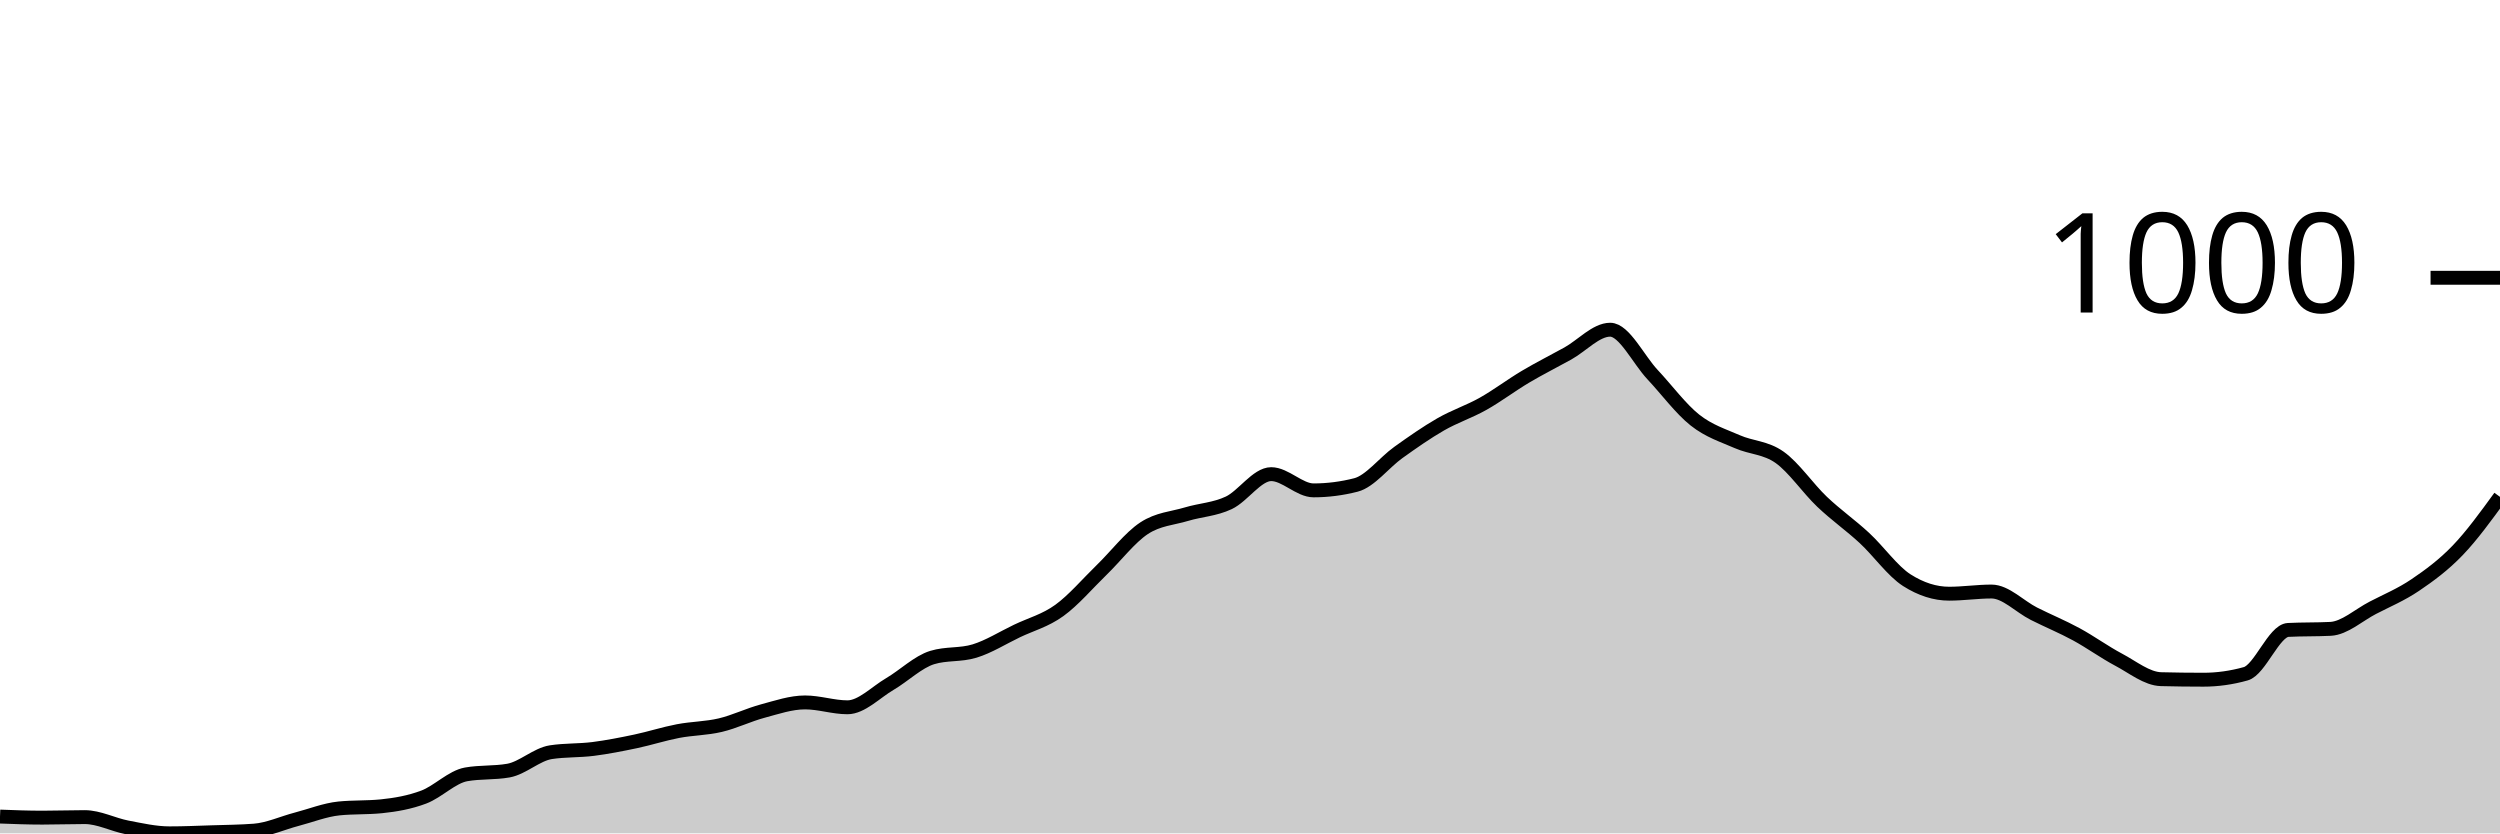
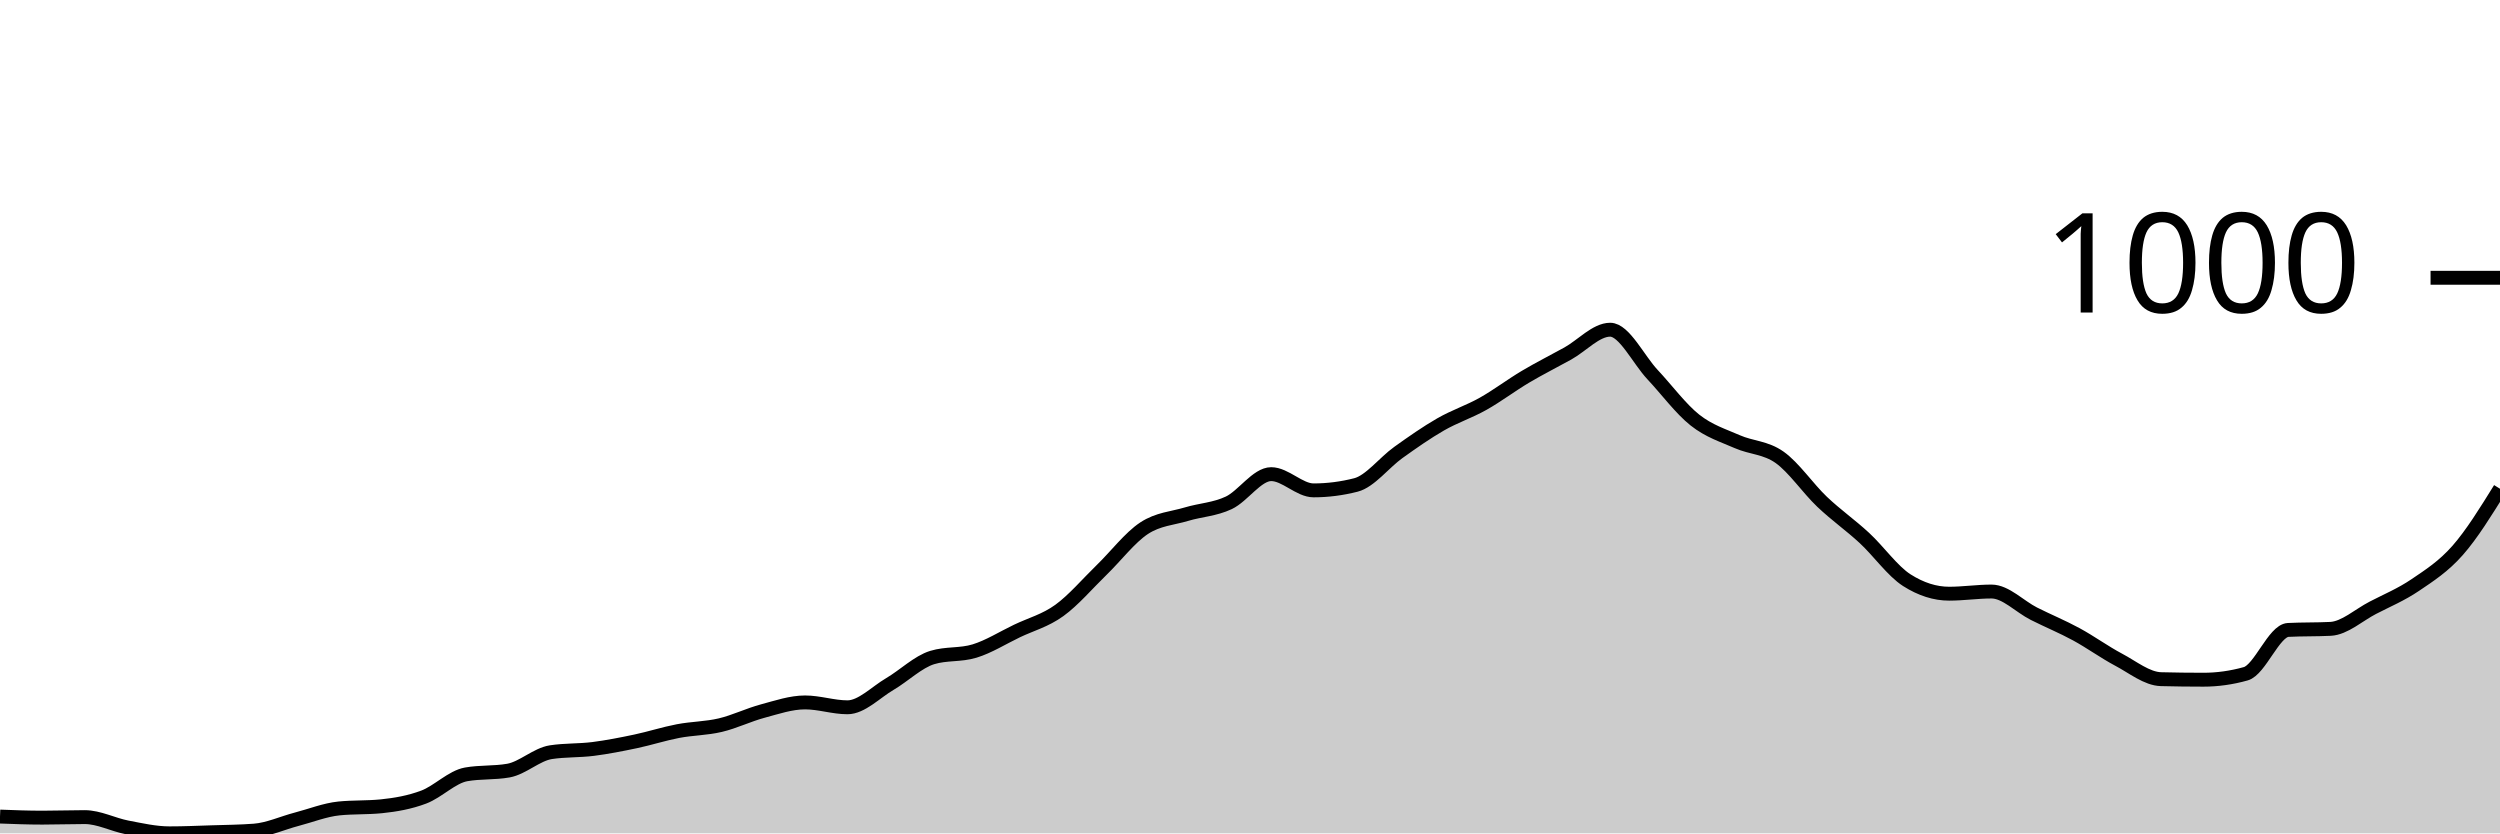
<svg xmlns="http://www.w3.org/2000/svg" viewBox="0 0 180 60">
  <g transform="translate(0,20)">
-     <path class="area" fill="rgba(0, 0, 0, 0.2)" d="M0,38.793C1.017,38.832,2.034,38.87,3.051,38.87C4.068,38.87,5.085,38.832,6.102,38.832C7.119,38.832,8.136,39.377,9.153,39.572C10.169,39.766,11.186,40,12.203,40C13.22,40,14.237,39.955,15.254,39.922C16.271,39.89,17.288,39.883,18.305,39.805C19.322,39.727,20.339,39.253,21.356,38.987C22.373,38.721,23.39,38.312,24.407,38.208C25.424,38.105,26.441,38.156,27.458,38.053C28.475,37.949,29.492,37.773,30.508,37.39C31.525,37.007,32.542,35.936,33.559,35.755C34.576,35.573,35.593,35.664,36.61,35.482C37.627,35.3,38.644,34.314,39.661,34.158C40.678,34.002,41.695,34.054,42.712,33.924C43.729,33.794,44.746,33.593,45.763,33.379C46.78,33.165,47.797,32.833,48.814,32.639C49.831,32.444,50.847,32.451,51.864,32.21C52.881,31.97,53.898,31.47,54.915,31.198C55.932,30.925,56.949,30.574,57.966,30.574C58.983,30.574,60,30.925,61.017,30.925C62.034,30.925,63.051,29.847,64.068,29.25C65.085,28.653,66.102,27.653,67.119,27.342C68.136,27.03,69.153,27.186,70.169,26.874C71.186,26.563,72.203,25.92,73.22,25.433C74.237,24.946,75.254,24.687,76.271,23.953C77.288,23.22,78.305,22.019,79.322,21.032C80.339,20.045,81.356,18.702,82.373,18.033C83.39,17.364,84.407,17.326,85.424,17.02C86.441,16.715,87.458,16.683,88.475,16.203C89.492,15.722,90.508,14.138,91.525,14.138C92.542,14.138,93.559,15.307,94.576,15.307C95.593,15.307,96.61,15.177,97.627,14.917C98.644,14.658,99.661,13.307,100.678,12.58C101.695,11.853,102.712,11.139,103.729,10.555C104.746,9.971,105.763,9.646,106.78,9.075C107.797,8.504,108.814,7.731,109.831,7.128C110.847,6.524,111.864,6.018,112.881,5.453C113.898,4.888,114.915,3.739,115.932,3.739C116.949,3.739,117.966,5.888,118.983,6.972C120,8.056,121.017,9.438,122.034,10.243C123.051,11.048,124.068,11.353,125.085,11.801C126.102,12.249,127.119,12.21,128.136,12.931C129.153,13.651,130.169,15.157,131.186,16.125C132.203,17.092,133.22,17.793,134.237,18.734C135.254,19.675,136.271,21.123,137.288,21.772C138.305,22.421,139.322,22.746,140.339,22.746C141.356,22.746,142.373,22.59,143.39,22.59C144.407,22.59,145.424,23.674,146.441,24.187C147.458,24.7,148.475,25.115,149.492,25.667C150.508,26.219,151.525,26.959,152.542,27.498C153.559,28.036,154.576,28.874,155.593,28.9C156.61,28.926,157.627,28.939,158.644,28.939C159.661,28.939,160.678,28.796,161.695,28.51C162.712,28.225,163.729,25.407,164.746,25.355C165.763,25.303,166.78,25.329,167.797,25.278C168.814,25.226,169.831,24.284,170.847,23.759C171.864,23.233,172.881,22.811,173.898,22.123C174.915,21.435,175.932,20.688,176.949,19.63C177.966,18.572,178.983,17.173,180,15.774L180,40C178.983,40,177.966,40,176.949,40C175.932,40,174.915,40,173.898,40C172.881,40,171.864,40,170.847,40C169.831,40,168.814,40,167.797,40C166.78,40,165.763,40,164.746,40C163.729,40,162.712,40,161.695,40C160.678,40,159.661,40,158.644,40C157.627,40,156.61,40,155.593,40C154.576,40,153.559,40,152.542,40C151.525,40,150.508,40,149.492,40C148.475,40,147.458,40,146.441,40C145.424,40,144.407,40,143.39,40C142.373,40,141.356,40,140.339,40C139.322,40,138.305,40,137.288,40C136.271,40,135.254,40,134.237,40C133.22,40,132.203,40,131.186,40C130.169,40,129.153,40,128.136,40C127.119,40,126.102,40,125.085,40C124.068,40,123.051,40,122.034,40C121.017,40,120,40,118.983,40C117.966,40,116.949,40,115.932,40C114.915,40,113.898,40,112.881,40C111.864,40,110.847,40,109.831,40C108.814,40,107.797,40,106.78,40C105.763,40,104.746,40,103.729,40C102.712,40,101.695,40,100.678,40C99.661,40,98.644,40,97.627,40C96.61,40,95.593,40,94.576,40C93.559,40,92.542,40,91.525,40C90.508,40,89.492,40,88.475,40C87.458,40,86.441,40,85.424,40C84.407,40,83.39,40,82.373,40C81.356,40,80.339,40,79.322,40C78.305,40,77.288,40,76.271,40C75.254,40,74.237,40,73.22,40C72.203,40,71.186,40,70.169,40C69.153,40,68.136,40,67.119,40C66.102,40,65.085,40,64.068,40C63.051,40,62.034,40,61.017,40C60,40,58.983,40,57.966,40C56.949,40,55.932,40,54.915,40C53.898,40,52.881,40,51.864,40C50.847,40,49.831,40,48.814,40C47.797,40,46.78,40,45.763,40C44.746,40,43.729,40,42.712,40C41.695,40,40.678,40,39.661,40C38.644,40,37.627,40,36.61,40C35.593,40,34.576,40,33.559,40C32.542,40,31.525,40,30.508,40C29.492,40,28.475,40,27.458,40C26.441,40,25.424,40,24.407,40C23.39,40,22.373,40,21.356,40C20.339,40,19.322,40,18.305,40C17.288,40,16.271,40,15.254,40C14.237,40,13.22,40,12.203,40C11.186,40,10.169,40,9.153,40C8.136,40,7.119,40,6.102,40C5.085,40,4.068,40,3.051,40C2.034,40,1.017,40,0,40Z" />
-     <path class="line" stroke="black" fill="none" d="M0,38.793C1.017,38.832,2.034,38.87,3.051,38.87C4.068,38.87,5.085,38.832,6.102,38.832C7.119,38.832,8.136,39.377,9.153,39.572C10.169,39.766,11.186,40,12.203,40C13.22,40,14.237,39.955,15.254,39.922C16.271,39.89,17.288,39.883,18.305,39.805C19.322,39.727,20.339,39.253,21.356,38.987C22.373,38.721,23.39,38.312,24.407,38.208C25.424,38.105,26.441,38.156,27.458,38.053C28.475,37.949,29.492,37.773,30.508,37.39C31.525,37.007,32.542,35.936,33.559,35.755C34.576,35.573,35.593,35.664,36.61,35.482C37.627,35.3,38.644,34.314,39.661,34.158C40.678,34.002,41.695,34.054,42.712,33.924C43.729,33.794,44.746,33.593,45.763,33.379C46.78,33.165,47.797,32.833,48.814,32.639C49.831,32.444,50.847,32.451,51.864,32.21C52.881,31.97,53.898,31.47,54.915,31.198C55.932,30.925,56.949,30.574,57.966,30.574C58.983,30.574,60,30.925,61.017,30.925C62.034,30.925,63.051,29.847,64.068,29.25C65.085,28.653,66.102,27.653,67.119,27.342C68.136,27.03,69.153,27.186,70.169,26.874C71.186,26.563,72.203,25.92,73.22,25.433C74.237,24.946,75.254,24.687,76.271,23.953C77.288,23.22,78.305,22.019,79.322,21.032C80.339,20.045,81.356,18.702,82.373,18.033C83.39,17.364,84.407,17.326,85.424,17.02C86.441,16.715,87.458,16.683,88.475,16.203C89.492,15.722,90.508,14.138,91.525,14.138C92.542,14.138,93.559,15.307,94.576,15.307C95.593,15.307,96.61,15.177,97.627,14.917C98.644,14.658,99.661,13.307,100.678,12.58C101.695,11.853,102.712,11.139,103.729,10.555C104.746,9.971,105.763,9.646,106.78,9.075C107.797,8.504,108.814,7.731,109.831,7.128C110.847,6.524,111.864,6.018,112.881,5.453C113.898,4.888,114.915,3.739,115.932,3.739C116.949,3.739,117.966,5.888,118.983,6.972C120,8.056,121.017,9.438,122.034,10.243C123.051,11.048,124.068,11.353,125.085,11.801C126.102,12.249,127.119,12.21,128.136,12.931C129.153,13.651,130.169,15.157,131.186,16.125C132.203,17.092,133.22,17.793,134.237,18.734C135.254,19.675,136.271,21.123,137.288,21.772C138.305,22.421,139.322,22.746,140.339,22.746C141.356,22.746,142.373,22.59,143.39,22.59C144.407,22.59,145.424,23.674,146.441,24.187C147.458,24.7,148.475,25.115,149.492,25.667C150.508,26.219,151.525,26.959,152.542,27.498C153.559,28.036,154.576,28.874,155.593,28.9C156.61,28.926,157.627,28.939,158.644,28.939C159.661,28.939,160.678,28.796,161.695,28.51C162.712,28.225,163.729,25.407,164.746,25.355C165.763,25.303,166.78,25.329,167.797,25.278C168.814,25.226,169.831,24.284,170.847,23.759C171.864,23.233,172.881,22.811,173.898,22.123C174.915,21.435,175.932,20.688,176.949,19.63C177.966,18.572,178.983,17.173,180,15.774" />
+     <path class="area" fill="rgba(0, 0, 0, 0.2)" d="M0,38.793C1.017,38.832,2.034,38.87,3.051,38.87C4.068,38.87,5.085,38.832,6.102,38.832C7.119,38.832,8.136,39.377,9.153,39.572C10.169,39.766,11.186,40,12.203,40C13.22,40,14.237,39.955,15.254,39.922C16.271,39.89,17.288,39.883,18.305,39.805C19.322,39.727,20.339,39.253,21.356,38.987C22.373,38.721,23.39,38.312,24.407,38.208C25.424,38.105,26.441,38.156,27.458,38.053C28.475,37.949,29.492,37.773,30.508,37.39C31.525,37.007,32.542,35.936,33.559,35.755C34.576,35.573,35.593,35.664,36.61,35.482C37.627,35.3,38.644,34.314,39.661,34.158C40.678,34.002,41.695,34.054,42.712,33.924C43.729,33.794,44.746,33.593,45.763,33.379C46.78,33.165,47.797,32.833,48.814,32.639C49.831,32.444,50.847,32.451,51.864,32.21C52.881,31.97,53.898,31.47,54.915,31.198C55.932,30.925,56.949,30.574,57.966,30.574C58.983,30.574,60,30.925,61.017,30.925C62.034,30.925,63.051,29.847,64.068,29.25C65.085,28.653,66.102,27.653,67.119,27.342C68.136,27.03,69.153,27.186,70.169,26.874C71.186,26.563,72.203,25.92,73.22,25.433C74.237,24.946,75.254,24.687,76.271,23.953C77.288,23.22,78.305,22.019,79.322,21.032C80.339,20.045,81.356,18.702,82.373,18.033C83.39,17.364,84.407,17.326,85.424,17.02C86.441,16.715,87.458,16.683,88.475,16.203C89.492,15.722,90.508,14.138,91.525,14.138C92.542,14.138,93.559,15.307,94.576,15.307C95.593,15.307,96.61,15.177,97.627,14.917C98.644,14.658,99.661,13.307,100.678,12.58C101.695,11.853,102.712,11.139,103.729,10.555C104.746,9.971,105.763,9.646,106.78,9.075C107.797,8.504,108.814,7.731,109.831,7.128C110.847,6.524,111.864,6.018,112.881,5.453C113.898,4.888,114.915,3.739,115.932,3.739C116.949,3.739,117.966,5.888,118.983,6.972C120,8.056,121.017,9.438,122.034,10.243C123.051,11.048,124.068,11.353,125.085,11.801C126.102,12.249,127.119,12.21,128.136,12.931C129.153,13.651,130.169,15.157,131.186,16.125C132.203,17.092,133.22,17.793,134.237,18.734C135.254,19.675,136.271,21.123,137.288,21.772C138.305,22.421,139.322,22.746,140.339,22.746C141.356,22.746,142.373,22.59,143.39,22.59C144.407,22.59,145.424,23.674,146.441,24.187C147.458,24.7,148.475,25.115,149.492,25.667C150.508,26.219,151.525,26.959,152.542,27.498C153.559,28.036,154.576,28.874,155.593,28.9C156.61,28.926,157.627,28.939,158.644,28.939C159.661,28.939,160.678,28.796,161.695,28.51C162.712,28.225,163.729,25.407,164.746,25.355C165.763,25.303,166.78,25.329,167.797,25.278C168.814,25.226,169.831,24.284,170.847,23.759C171.864,23.233,172.881,22.811,173.898,22.123C174.915,21.435,175.932,20.785,176.949,19.63C177.966,18.475,178.983,16.832,180,15.19L180,40C178.983,40,177.966,40,176.949,40C175.932,40,174.915,40,173.898,40C172.881,40,171.864,40,170.847,40C169.831,40,168.814,40,167.797,40C166.78,40,165.763,40,164.746,40C163.729,40,162.712,40,161.695,40C160.678,40,159.661,40,158.644,40C157.627,40,156.61,40,155.593,40C154.576,40,153.559,40,152.542,40C151.525,40,150.508,40,149.492,40C148.475,40,147.458,40,146.441,40C145.424,40,144.407,40,143.39,40C142.373,40,141.356,40,140.339,40C139.322,40,138.305,40,137.288,40C136.271,40,135.254,40,134.237,40C133.22,40,132.203,40,131.186,40C130.169,40,129.153,40,128.136,40C127.119,40,126.102,40,125.085,40C124.068,40,123.051,40,122.034,40C121.017,40,120,40,118.983,40C117.966,40,116.949,40,115.932,40C114.915,40,113.898,40,112.881,40C111.864,40,110.847,40,109.831,40C108.814,40,107.797,40,106.78,40C105.763,40,104.746,40,103.729,40C102.712,40,101.695,40,100.678,40C99.661,40,98.644,40,97.627,40C96.61,40,95.593,40,94.576,40C93.559,40,92.542,40,91.525,40C90.508,40,89.492,40,88.475,40C87.458,40,86.441,40,85.424,40C84.407,40,83.39,40,82.373,40C81.356,40,80.339,40,79.322,40C78.305,40,77.288,40,76.271,40C75.254,40,74.237,40,73.22,40C72.203,40,71.186,40,70.169,40C69.153,40,68.136,40,67.119,40C66.102,40,65.085,40,64.068,40C63.051,40,62.034,40,61.017,40C60,40,58.983,40,57.966,40C56.949,40,55.932,40,54.915,40C53.898,40,52.881,40,51.864,40C50.847,40,49.831,40,48.814,40C47.797,40,46.78,40,45.763,40C44.746,40,43.729,40,42.712,40C41.695,40,40.678,40,39.661,40C38.644,40,37.627,40,36.61,40C35.593,40,34.576,40,33.559,40C32.542,40,31.525,40,30.508,40C29.492,40,28.475,40,27.458,40C26.441,40,25.424,40,24.407,40C23.39,40,22.373,40,21.356,40C20.339,40,19.322,40,18.305,40C17.288,40,16.271,40,15.254,40C14.237,40,13.22,40,12.203,40C11.186,40,10.169,40,9.153,40C8.136,40,7.119,40,6.102,40C5.085,40,4.068,40,3.051,40C2.034,40,1.017,40,0,40Z" />
+     <path class="line" stroke="black" fill="none" d="M0,38.793C1.017,38.832,2.034,38.87,3.051,38.87C4.068,38.87,5.085,38.832,6.102,38.832C7.119,38.832,8.136,39.377,9.153,39.572C10.169,39.766,11.186,40,12.203,40C13.22,40,14.237,39.955,15.254,39.922C16.271,39.89,17.288,39.883,18.305,39.805C19.322,39.727,20.339,39.253,21.356,38.987C22.373,38.721,23.39,38.312,24.407,38.208C25.424,38.105,26.441,38.156,27.458,38.053C28.475,37.949,29.492,37.773,30.508,37.39C31.525,37.007,32.542,35.936,33.559,35.755C34.576,35.573,35.593,35.664,36.61,35.482C37.627,35.3,38.644,34.314,39.661,34.158C40.678,34.002,41.695,34.054,42.712,33.924C43.729,33.794,44.746,33.593,45.763,33.379C46.78,33.165,47.797,32.833,48.814,32.639C49.831,32.444,50.847,32.451,51.864,32.21C52.881,31.97,53.898,31.47,54.915,31.198C55.932,30.925,56.949,30.574,57.966,30.574C58.983,30.574,60,30.925,61.017,30.925C62.034,30.925,63.051,29.847,64.068,29.25C65.085,28.653,66.102,27.653,67.119,27.342C68.136,27.03,69.153,27.186,70.169,26.874C71.186,26.563,72.203,25.92,73.22,25.433C74.237,24.946,75.254,24.687,76.271,23.953C77.288,23.22,78.305,22.019,79.322,21.032C80.339,20.045,81.356,18.702,82.373,18.033C83.39,17.364,84.407,17.326,85.424,17.02C86.441,16.715,87.458,16.683,88.475,16.203C89.492,15.722,90.508,14.138,91.525,14.138C92.542,14.138,93.559,15.307,94.576,15.307C95.593,15.307,96.61,15.177,97.627,14.917C98.644,14.658,99.661,13.307,100.678,12.58C101.695,11.853,102.712,11.139,103.729,10.555C104.746,9.971,105.763,9.646,106.78,9.075C107.797,8.504,108.814,7.731,109.831,7.128C110.847,6.524,111.864,6.018,112.881,5.453C113.898,4.888,114.915,3.739,115.932,3.739C116.949,3.739,117.966,5.888,118.983,6.972C120,8.056,121.017,9.438,122.034,10.243C123.051,11.048,124.068,11.353,125.085,11.801C126.102,12.249,127.119,12.21,128.136,12.931C129.153,13.651,130.169,15.157,131.186,16.125C132.203,17.092,133.22,17.793,134.237,18.734C135.254,19.675,136.271,21.123,137.288,21.772C138.305,22.421,139.322,22.746,140.339,22.746C141.356,22.746,142.373,22.59,143.39,22.59C144.407,22.59,145.424,23.674,146.441,24.187C147.458,24.7,148.475,25.115,149.492,25.667C150.508,26.219,151.525,26.959,152.542,27.498C153.559,28.036,154.576,28.874,155.593,28.9C156.61,28.926,157.627,28.939,158.644,28.939C159.661,28.939,160.678,28.796,161.695,28.51C162.712,28.225,163.729,25.407,164.746,25.355C165.763,25.303,166.78,25.329,167.797,25.278C168.814,25.226,169.831,24.284,170.847,23.759C171.864,23.233,172.881,22.811,173.898,22.123C174.915,21.435,175.932,20.785,176.949,19.63C177.966,18.475,178.983,16.832,180,15.19" />
    <path class="axis-ceiling" stroke-width="1" stroke="black" fill="none" d="M175,0L180,0" />
    <text class="axis-ceiling-label" font-family="sans-serif" text-anchor="end" font-size="10px" x="170" y="2.5">1000</text>
  </g>
</svg>
